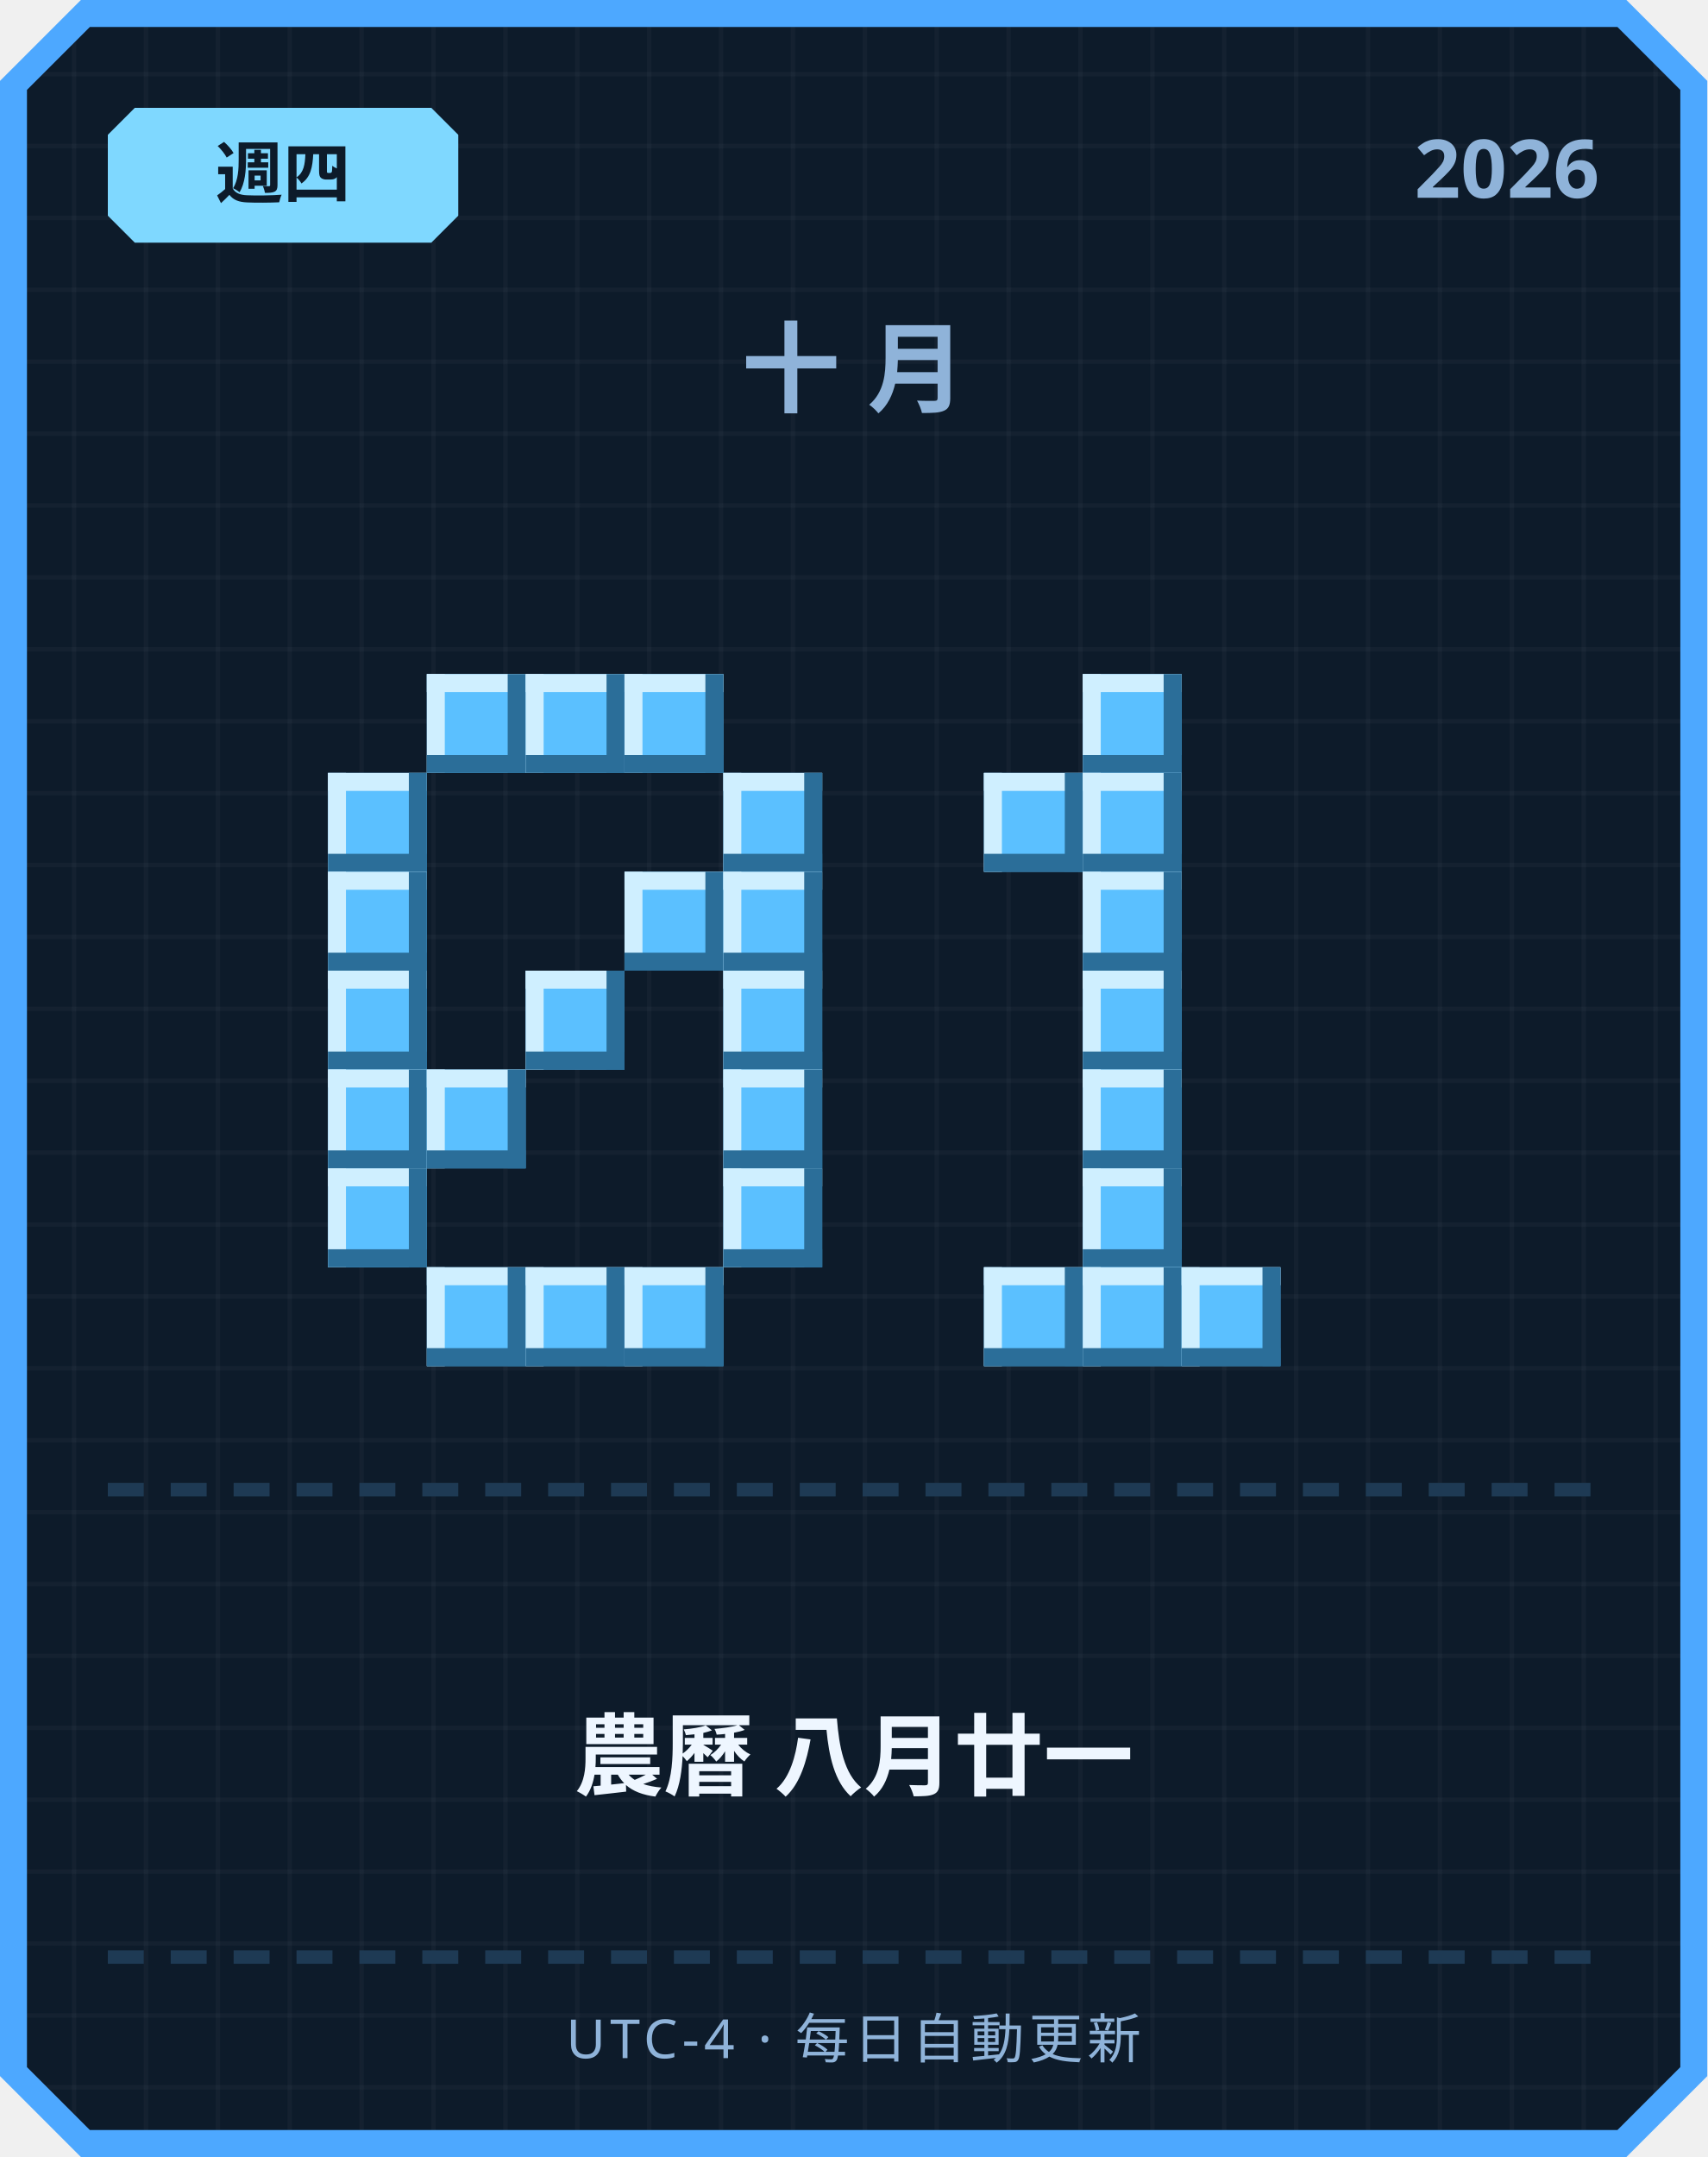
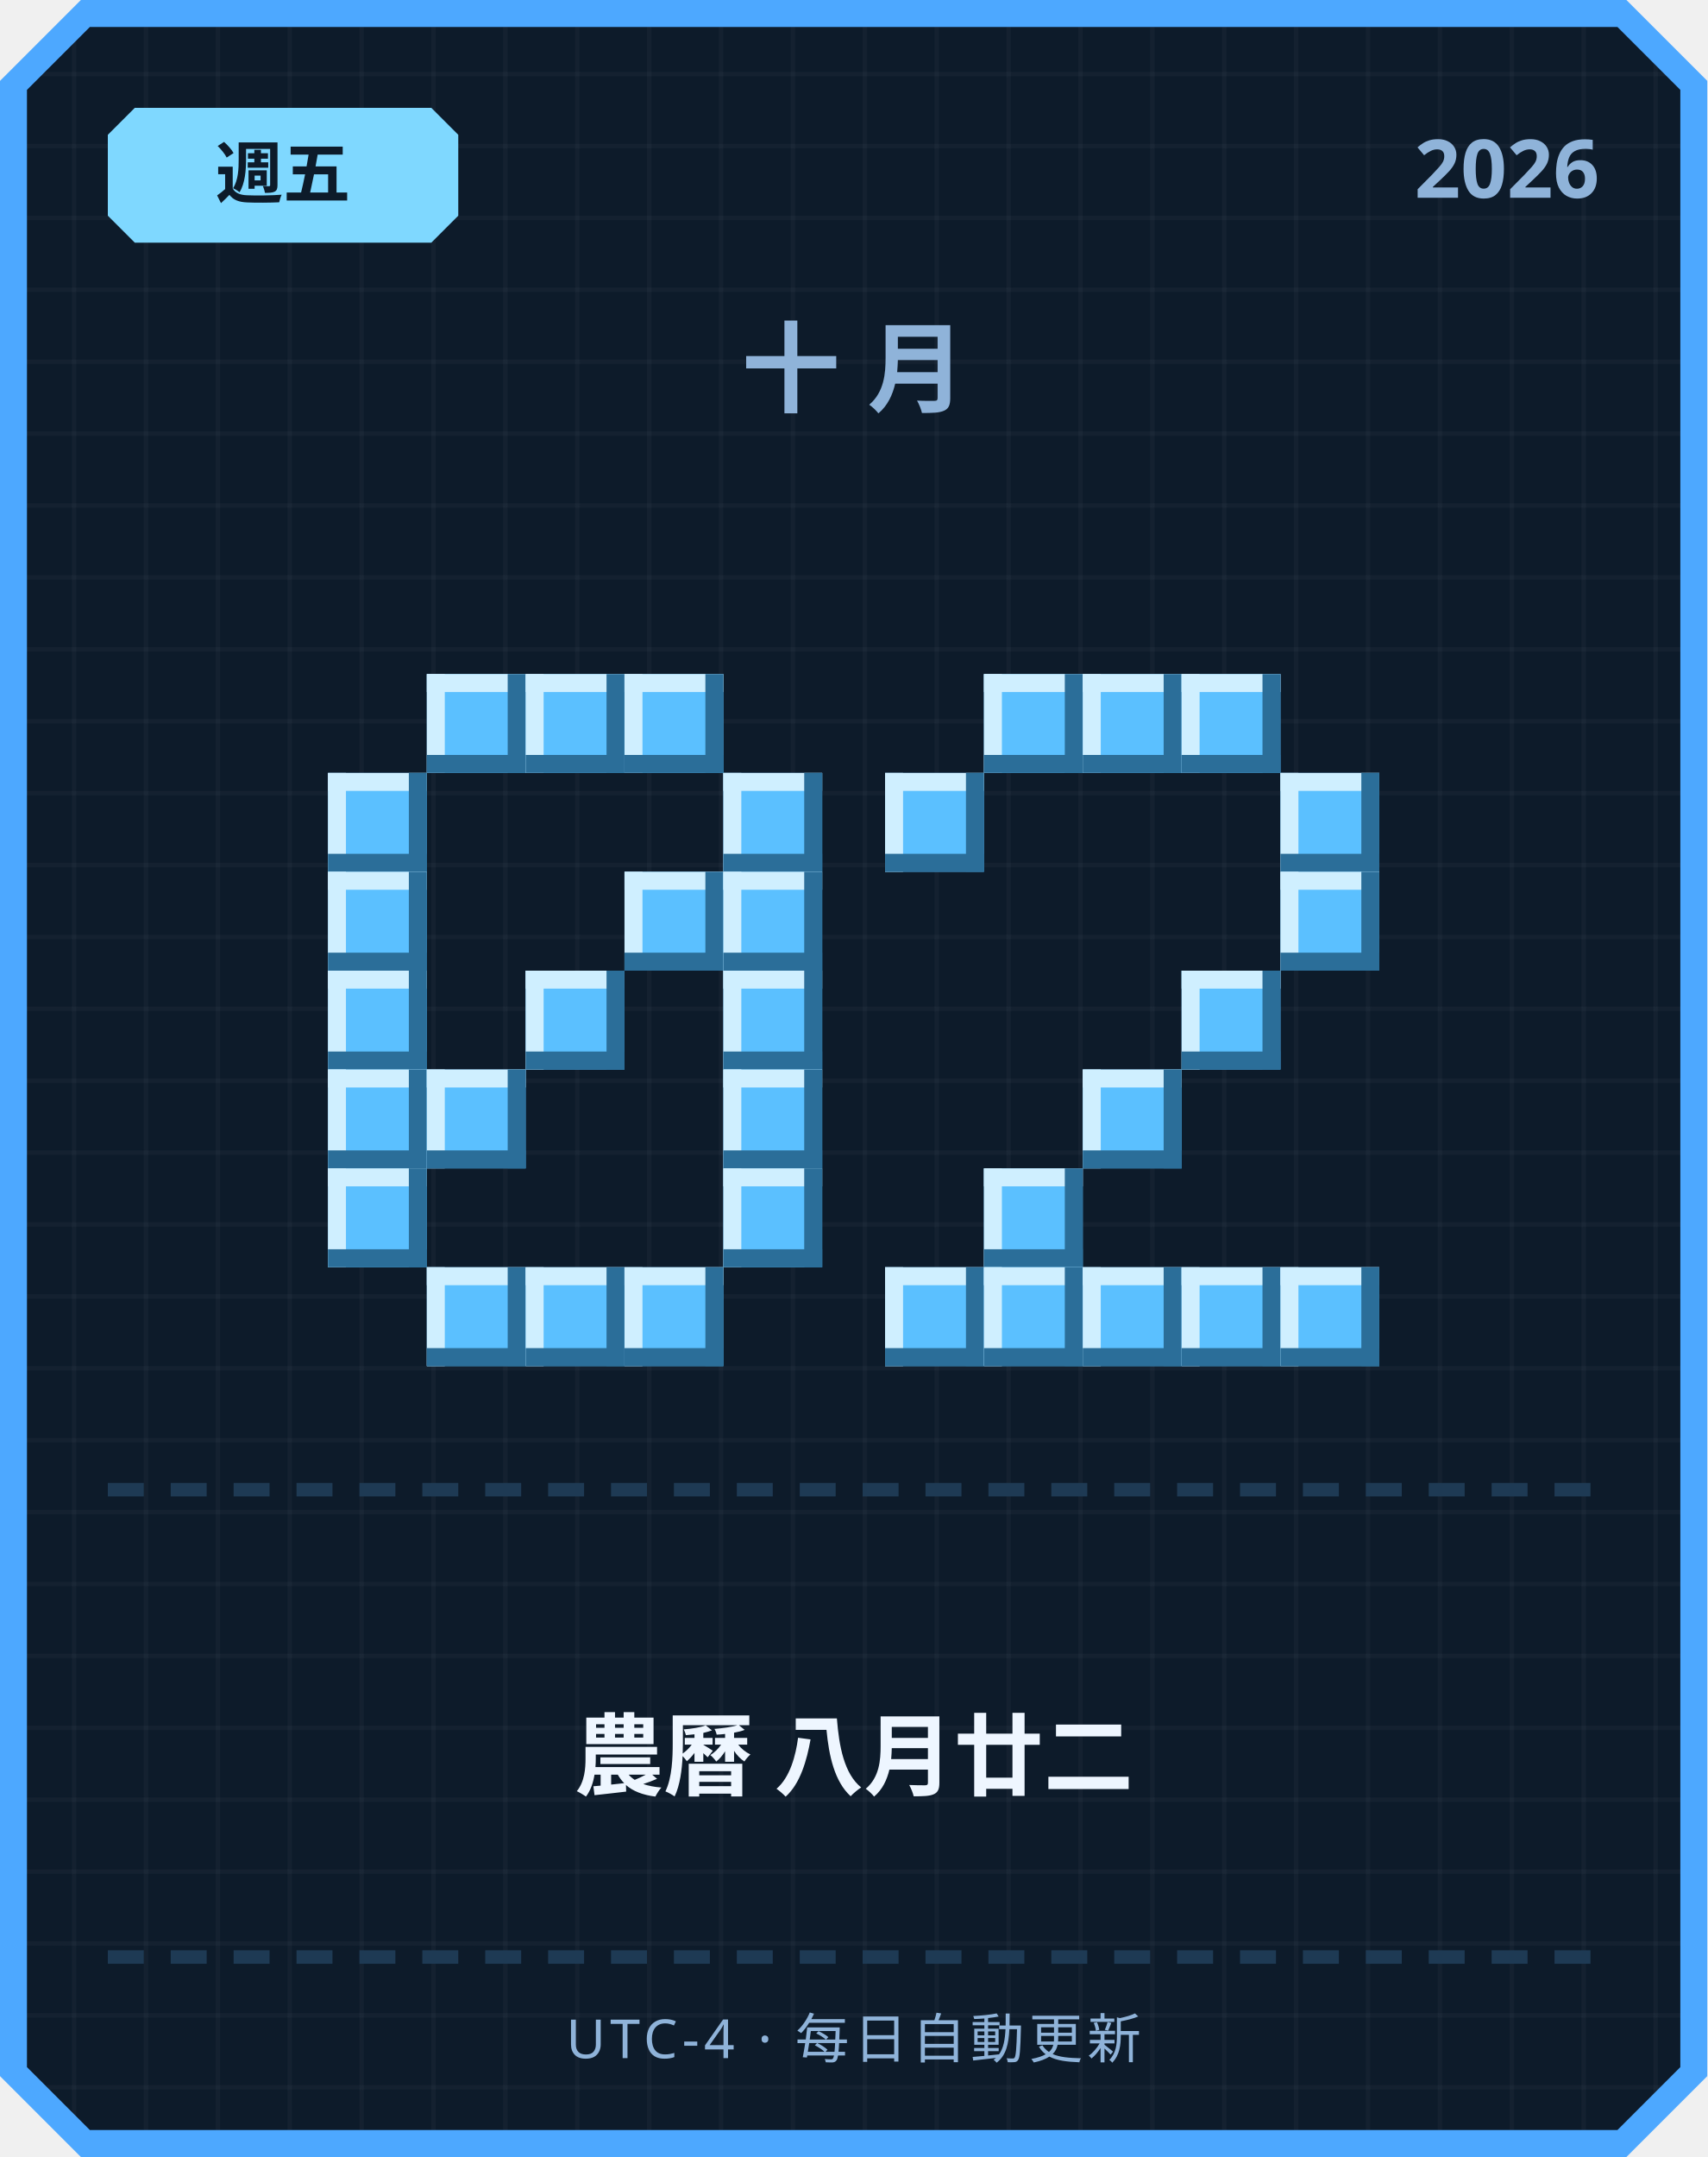
<svg xmlns="http://www.w3.org/2000/svg" width="380" height="480" viewBox="0 0 380 480">
  <defs>
    <pattern id="grid" width="16" height="16" patternUnits="userSpaceOnUse">
      <rect width="16" height="16" fill="#0d1b2a" />
      <rect width="1" height="16" fill="#ffffff" opacity="0.03" />
      <rect width="16" height="1" fill="#ffffff" opacity="0.03" />
    </pattern>
  </defs>
  <path d="M 18,0 L 362,0 L 380,18 L 380,462 L 362,480 L 18,480 L 0,462 L 0,18 Z" fill="#4da8ff" />
  <path d="M 20,6 L 360,6 L 374,20 L 374,460 L 360,474 L 20,474 L 6,460 L 6,20 Z" fill="url(#grid)" />
  <path d="M 30,24 L 96,24 L 102,30 L 102,48 L 96,54 L 30,54 L 24,48 L 24,30 Z" fill="#7fd8ff" />
-   <text x="63" y="44" text-anchor="middle" font-family="'Segoe UI', sans-serif" font-size="15" font-weight="700" fill="#0d1b2a">週四</text>
+   <text x="63" y="44" text-anchor="middle" font-family="'Segoe UI', sans-serif" font-size="15" font-weight="700" fill="#0d1b2a">週五</text>
  <text x="356" y="44" text-anchor="end" font-family="'Segoe UI', sans-serif" font-size="18" font-weight="700" fill="#8fb3d9">2026</text>
  <text x="190" y="90" text-anchor="middle" font-family="'Segoe UI', sans-serif" font-size="22" font-weight="700" letter-spacing="6" fill="#8fb3d9">十月</text>
  <rect x="95" y="150" width="22" height="22" fill="#5bc0ff" />
  <rect x="95" y="150" width="22" height="4" fill="#cfefff" />
  <rect x="95" y="150" width="4" height="22" fill="#cfefff" />
  <rect x="95" y="168" width="22" height="4" fill="#2b6e99" />
  <rect x="113" y="150" width="4" height="22" fill="#2b6e99" />
  <rect x="117" y="150" width="22" height="22" fill="#5bc0ff" />
  <rect x="117" y="150" width="22" height="4" fill="#cfefff" />
  <rect x="117" y="150" width="4" height="22" fill="#cfefff" />
  <rect x="117" y="168" width="22" height="4" fill="#2b6e99" />
  <rect x="135" y="150" width="4" height="22" fill="#2b6e99" />
  <rect x="139" y="150" width="22" height="22" fill="#5bc0ff" />
  <rect x="139" y="150" width="22" height="4" fill="#cfefff" />
  <rect x="139" y="150" width="4" height="22" fill="#cfefff" />
  <rect x="139" y="168" width="22" height="4" fill="#2b6e99" />
  <rect x="157" y="150" width="4" height="22" fill="#2b6e99" />
  <rect x="73" y="172" width="22" height="22" fill="#5bc0ff" />
  <rect x="73" y="172" width="22" height="4" fill="#cfefff" />
  <rect x="73" y="172" width="4" height="22" fill="#cfefff" />
  <rect x="73" y="190" width="22" height="4" fill="#2b6e99" />
  <rect x="91" y="172" width="4" height="22" fill="#2b6e99" />
  <rect x="161" y="172" width="22" height="22" fill="#5bc0ff" />
  <rect x="161" y="172" width="22" height="4" fill="#cfefff" />
  <rect x="161" y="172" width="4" height="22" fill="#cfefff" />
  <rect x="161" y="190" width="22" height="4" fill="#2b6e99" />
  <rect x="179" y="172" width="4" height="22" fill="#2b6e99" />
  <rect x="73" y="194" width="22" height="22" fill="#5bc0ff" />
  <rect x="73" y="194" width="22" height="4" fill="#cfefff" />
  <rect x="73" y="194" width="4" height="22" fill="#cfefff" />
  <rect x="73" y="212" width="22" height="4" fill="#2b6e99" />
  <rect x="91" y="194" width="4" height="22" fill="#2b6e99" />
  <rect x="139" y="194" width="22" height="22" fill="#5bc0ff" />
  <rect x="139" y="194" width="22" height="4" fill="#cfefff" />
  <rect x="139" y="194" width="4" height="22" fill="#cfefff" />
  <rect x="139" y="212" width="22" height="4" fill="#2b6e99" />
  <rect x="157" y="194" width="4" height="22" fill="#2b6e99" />
  <rect x="161" y="194" width="22" height="22" fill="#5bc0ff" />
  <rect x="161" y="194" width="22" height="4" fill="#cfefff" />
  <rect x="161" y="194" width="4" height="22" fill="#cfefff" />
  <rect x="161" y="212" width="22" height="4" fill="#2b6e99" />
  <rect x="179" y="194" width="4" height="22" fill="#2b6e99" />
  <rect x="73" y="216" width="22" height="22" fill="#5bc0ff" />
  <rect x="73" y="216" width="22" height="4" fill="#cfefff" />
  <rect x="73" y="216" width="4" height="22" fill="#cfefff" />
  <rect x="73" y="234" width="22" height="4" fill="#2b6e99" />
  <rect x="91" y="216" width="4" height="22" fill="#2b6e99" />
  <rect x="117" y="216" width="22" height="22" fill="#5bc0ff" />
  <rect x="117" y="216" width="22" height="4" fill="#cfefff" />
  <rect x="117" y="216" width="4" height="22" fill="#cfefff" />
  <rect x="117" y="234" width="22" height="4" fill="#2b6e99" />
  <rect x="135" y="216" width="4" height="22" fill="#2b6e99" />
  <rect x="161" y="216" width="22" height="22" fill="#5bc0ff" />
  <rect x="161" y="216" width="22" height="4" fill="#cfefff" />
  <rect x="161" y="216" width="4" height="22" fill="#cfefff" />
  <rect x="161" y="234" width="22" height="4" fill="#2b6e99" />
  <rect x="179" y="216" width="4" height="22" fill="#2b6e99" />
  <rect x="73" y="238" width="22" height="22" fill="#5bc0ff" />
  <rect x="73" y="238" width="22" height="4" fill="#cfefff" />
  <rect x="73" y="238" width="4" height="22" fill="#cfefff" />
  <rect x="73" y="256" width="22" height="4" fill="#2b6e99" />
  <rect x="91" y="238" width="4" height="22" fill="#2b6e99" />
  <rect x="95" y="238" width="22" height="22" fill="#5bc0ff" />
  <rect x="95" y="238" width="22" height="4" fill="#cfefff" />
  <rect x="95" y="238" width="4" height="22" fill="#cfefff" />
  <rect x="95" y="256" width="22" height="4" fill="#2b6e99" />
  <rect x="113" y="238" width="4" height="22" fill="#2b6e99" />
  <rect x="161" y="238" width="22" height="22" fill="#5bc0ff" />
  <rect x="161" y="238" width="22" height="4" fill="#cfefff" />
  <rect x="161" y="238" width="4" height="22" fill="#cfefff" />
  <rect x="161" y="256" width="22" height="4" fill="#2b6e99" />
  <rect x="179" y="238" width="4" height="22" fill="#2b6e99" />
  <rect x="73" y="260" width="22" height="22" fill="#5bc0ff" />
  <rect x="73" y="260" width="22" height="4" fill="#cfefff" />
  <rect x="73" y="260" width="4" height="22" fill="#cfefff" />
  <rect x="73" y="278" width="22" height="4" fill="#2b6e99" />
  <rect x="91" y="260" width="4" height="22" fill="#2b6e99" />
  <rect x="161" y="260" width="22" height="22" fill="#5bc0ff" />
  <rect x="161" y="260" width="22" height="4" fill="#cfefff" />
  <rect x="161" y="260" width="4" height="22" fill="#cfefff" />
  <rect x="161" y="278" width="22" height="4" fill="#2b6e99" />
  <rect x="179" y="260" width="4" height="22" fill="#2b6e99" />
  <rect x="95" y="282" width="22" height="22" fill="#5bc0ff" />
  <rect x="95" y="282" width="22" height="4" fill="#cfefff" />
  <rect x="95" y="282" width="4" height="22" fill="#cfefff" />
  <rect x="95" y="300" width="22" height="4" fill="#2b6e99" />
  <rect x="113" y="282" width="4" height="22" fill="#2b6e99" />
  <rect x="117" y="282" width="22" height="22" fill="#5bc0ff" />
  <rect x="117" y="282" width="22" height="4" fill="#cfefff" />
  <rect x="117" y="282" width="4" height="22" fill="#cfefff" />
  <rect x="117" y="300" width="22" height="4" fill="#2b6e99" />
  <rect x="135" y="282" width="4" height="22" fill="#2b6e99" />
  <rect x="139" y="282" width="22" height="22" fill="#5bc0ff" />
  <rect x="139" y="282" width="22" height="4" fill="#cfefff" />
  <rect x="139" y="282" width="4" height="22" fill="#cfefff" />
  <rect x="139" y="300" width="22" height="4" fill="#2b6e99" />
  <rect x="157" y="282" width="4" height="22" fill="#2b6e99" />
+   <rect x="219" y="150" width="22" height="22" fill="#5bc0ff" />
+   <rect x="219" y="150" width="22" height="4" fill="#cfefff" />
+   <rect x="219" y="150" width="4" height="22" fill="#cfefff" />
+   <rect x="219" y="168" width="22" height="4" fill="#2b6e99" />
+   <rect x="237" y="150" width="4" height="22" fill="#2b6e99" />
  <rect x="241" y="150" width="22" height="22" fill="#5bc0ff" />
  <rect x="241" y="150" width="22" height="4" fill="#cfefff" />
  <rect x="241" y="150" width="4" height="22" fill="#cfefff" />
  <rect x="241" y="168" width="22" height="4" fill="#2b6e99" />
  <rect x="259" y="150" width="4" height="22" fill="#2b6e99" />
-   <rect x="219" y="172" width="22" height="22" fill="#5bc0ff" />
-   <rect x="219" y="172" width="22" height="4" fill="#cfefff" />
-   <rect x="219" y="172" width="4" height="22" fill="#cfefff" />
-   <rect x="219" y="190" width="22" height="4" fill="#2b6e99" />
-   <rect x="237" y="172" width="4" height="22" fill="#2b6e99" />
-   <rect x="241" y="172" width="22" height="22" fill="#5bc0ff" />
-   <rect x="241" y="172" width="22" height="4" fill="#cfefff" />
-   <rect x="241" y="172" width="4" height="22" fill="#cfefff" />
-   <rect x="241" y="190" width="22" height="4" fill="#2b6e99" />
-   <rect x="259" y="172" width="4" height="22" fill="#2b6e99" />
-   <rect x="241" y="194" width="22" height="22" fill="#5bc0ff" />
-   <rect x="241" y="194" width="22" height="4" fill="#cfefff" />
-   <rect x="241" y="194" width="4" height="22" fill="#cfefff" />
-   <rect x="241" y="212" width="22" height="4" fill="#2b6e99" />
-   <rect x="259" y="194" width="4" height="22" fill="#2b6e99" />
-   <rect x="241" y="216" width="22" height="22" fill="#5bc0ff" />
-   <rect x="241" y="216" width="22" height="4" fill="#cfefff" />
-   <rect x="241" y="216" width="4" height="22" fill="#cfefff" />
-   <rect x="241" y="234" width="22" height="4" fill="#2b6e99" />
-   <rect x="259" y="216" width="4" height="22" fill="#2b6e99" />
+   <rect x="263" y="150" width="22" height="22" fill="#5bc0ff" />
+   <rect x="263" y="150" width="22" height="4" fill="#cfefff" />
+   <rect x="263" y="150" width="4" height="22" fill="#cfefff" />
+   <rect x="263" y="168" width="22" height="4" fill="#2b6e99" />
+   <rect x="281" y="150" width="4" height="22" fill="#2b6e99" />
+   <rect x="197" y="172" width="22" height="22" fill="#5bc0ff" />
+   <rect x="197" y="172" width="22" height="4" fill="#cfefff" />
+   <rect x="197" y="172" width="4" height="22" fill="#cfefff" />
+   <rect x="197" y="190" width="22" height="4" fill="#2b6e99" />
+   <rect x="215" y="172" width="4" height="22" fill="#2b6e99" />
+   <rect x="285" y="172" width="22" height="22" fill="#5bc0ff" />
+   <rect x="285" y="172" width="22" height="4" fill="#cfefff" />
+   <rect x="285" y="172" width="4" height="22" fill="#cfefff" />
+   <rect x="285" y="190" width="22" height="4" fill="#2b6e99" />
+   <rect x="303" y="172" width="4" height="22" fill="#2b6e99" />
+   <rect x="285" y="194" width="22" height="22" fill="#5bc0ff" />
+   <rect x="285" y="194" width="22" height="4" fill="#cfefff" />
+   <rect x="285" y="194" width="4" height="22" fill="#cfefff" />
+   <rect x="285" y="212" width="22" height="4" fill="#2b6e99" />
+   <rect x="303" y="194" width="4" height="22" fill="#2b6e99" />
+   <rect x="263" y="216" width="22" height="22" fill="#5bc0ff" />
+   <rect x="263" y="216" width="22" height="4" fill="#cfefff" />
+   <rect x="263" y="216" width="4" height="22" fill="#cfefff" />
+   <rect x="263" y="234" width="22" height="4" fill="#2b6e99" />
+   <rect x="281" y="216" width="4" height="22" fill="#2b6e99" />
  <rect x="241" y="238" width="22" height="22" fill="#5bc0ff" />
  <rect x="241" y="238" width="22" height="4" fill="#cfefff" />
  <rect x="241" y="238" width="4" height="22" fill="#cfefff" />
  <rect x="241" y="256" width="22" height="4" fill="#2b6e99" />
  <rect x="259" y="238" width="4" height="22" fill="#2b6e99" />
-   <rect x="241" y="260" width="22" height="22" fill="#5bc0ff" />
-   <rect x="241" y="260" width="22" height="4" fill="#cfefff" />
-   <rect x="241" y="260" width="4" height="22" fill="#cfefff" />
-   <rect x="241" y="278" width="22" height="4" fill="#2b6e99" />
-   <rect x="259" y="260" width="4" height="22" fill="#2b6e99" />
+   <rect x="219" y="260" width="22" height="22" fill="#5bc0ff" />
+   <rect x="219" y="260" width="22" height="4" fill="#cfefff" />
+   <rect x="219" y="260" width="4" height="22" fill="#cfefff" />
+   <rect x="219" y="278" width="22" height="4" fill="#2b6e99" />
+   <rect x="237" y="260" width="4" height="22" fill="#2b6e99" />
+   <rect x="197" y="282" width="22" height="22" fill="#5bc0ff" />
+   <rect x="197" y="282" width="22" height="4" fill="#cfefff" />
+   <rect x="197" y="282" width="4" height="22" fill="#cfefff" />
+   <rect x="197" y="300" width="22" height="4" fill="#2b6e99" />
+   <rect x="215" y="282" width="4" height="22" fill="#2b6e99" />
  <rect x="219" y="282" width="22" height="22" fill="#5bc0ff" />
  <rect x="219" y="282" width="22" height="4" fill="#cfefff" />
  <rect x="219" y="282" width="4" height="22" fill="#cfefff" />
  <rect x="219" y="300" width="22" height="4" fill="#2b6e99" />
  <rect x="237" y="282" width="4" height="22" fill="#2b6e99" />
  <rect x="241" y="282" width="22" height="22" fill="#5bc0ff" />
  <rect x="241" y="282" width="22" height="4" fill="#cfefff" />
  <rect x="241" y="282" width="4" height="22" fill="#cfefff" />
  <rect x="241" y="300" width="22" height="4" fill="#2b6e99" />
  <rect x="259" y="282" width="4" height="22" fill="#2b6e99" />
  <rect x="263" y="282" width="22" height="22" fill="#5bc0ff" />
  <rect x="263" y="282" width="22" height="4" fill="#cfefff" />
  <rect x="263" y="282" width="4" height="22" fill="#cfefff" />
  <rect x="263" y="300" width="22" height="4" fill="#2b6e99" />
  <rect x="281" y="282" width="4" height="22" fill="#2b6e99" />
+   <rect x="285" y="282" width="22" height="22" fill="#5bc0ff" />
+   <rect x="285" y="282" width="22" height="4" fill="#cfefff" />
+   <rect x="285" y="282" width="4" height="22" fill="#cfefff" />
+   <rect x="285" y="300" width="22" height="4" fill="#2b6e99" />
+   <rect x="303" y="282" width="4" height="22" fill="#2b6e99" />
  <rect x="24" y="330" width="8" height="3" fill="#1e3a54" />
  <rect x="38" y="330" width="8" height="3" fill="#1e3a54" />
  <rect x="52" y="330" width="8" height="3" fill="#1e3a54" />
  <rect x="66" y="330" width="8" height="3" fill="#1e3a54" />
  <rect x="80" y="330" width="8" height="3" fill="#1e3a54" />
  <rect x="94" y="330" width="8" height="3" fill="#1e3a54" />
  <rect x="108" y="330" width="8" height="3" fill="#1e3a54" />
  <rect x="122" y="330" width="8" height="3" fill="#1e3a54" />
  <rect x="136" y="330" width="8" height="3" fill="#1e3a54" />
  <rect x="150" y="330" width="8" height="3" fill="#1e3a54" />
  <rect x="164" y="330" width="8" height="3" fill="#1e3a54" />
  <rect x="178" y="330" width="8" height="3" fill="#1e3a54" />
  <rect x="192" y="330" width="8" height="3" fill="#1e3a54" />
  <rect x="206" y="330" width="8" height="3" fill="#1e3a54" />
  <rect x="220" y="330" width="8" height="3" fill="#1e3a54" />
  <rect x="234" y="330" width="8" height="3" fill="#1e3a54" />
  <rect x="248" y="330" width="8" height="3" fill="#1e3a54" />
  <rect x="262" y="330" width="8" height="3" fill="#1e3a54" />
  <rect x="276" y="330" width="8" height="3" fill="#1e3a54" />
  <rect x="290" y="330" width="8" height="3" fill="#1e3a54" />
  <rect x="304" y="330" width="8" height="3" fill="#1e3a54" />
  <rect x="318" y="330" width="8" height="3" fill="#1e3a54" />
  <rect x="332" y="330" width="8" height="3" fill="#1e3a54" />
  <rect x="346" y="330" width="8" height="3" fill="#1e3a54" />
-   <text x="190" y="398" text-anchor="middle" font-family="'Segoe UI', 'Microsoft JhengHei', sans-serif" font-size="20" font-weight="700" fill="#eef6ff">農曆 八月廿一</text>
+   <text x="190" y="398" text-anchor="middle" font-family="'Segoe UI', 'Microsoft JhengHei', sans-serif" font-size="20" font-weight="700" fill="#eef6ff">農曆 八月廿二</text>
  <rect x="24" y="434" width="8" height="3" fill="#1e3a54" />
  <rect x="38" y="434" width="8" height="3" fill="#1e3a54" />
  <rect x="52" y="434" width="8" height="3" fill="#1e3a54" />
  <rect x="66" y="434" width="8" height="3" fill="#1e3a54" />
  <rect x="80" y="434" width="8" height="3" fill="#1e3a54" />
  <rect x="94" y="434" width="8" height="3" fill="#1e3a54" />
  <rect x="108" y="434" width="8" height="3" fill="#1e3a54" />
  <rect x="122" y="434" width="8" height="3" fill="#1e3a54" />
  <rect x="136" y="434" width="8" height="3" fill="#1e3a54" />
  <rect x="150" y="434" width="8" height="3" fill="#1e3a54" />
  <rect x="164" y="434" width="8" height="3" fill="#1e3a54" />
  <rect x="178" y="434" width="8" height="3" fill="#1e3a54" />
  <rect x="192" y="434" width="8" height="3" fill="#1e3a54" />
  <rect x="206" y="434" width="8" height="3" fill="#1e3a54" />
  <rect x="220" y="434" width="8" height="3" fill="#1e3a54" />
  <rect x="234" y="434" width="8" height="3" fill="#1e3a54" />
  <rect x="248" y="434" width="8" height="3" fill="#1e3a54" />
  <rect x="262" y="434" width="8" height="3" fill="#1e3a54" />
  <rect x="276" y="434" width="8" height="3" fill="#1e3a54" />
  <rect x="290" y="434" width="8" height="3" fill="#1e3a54" />
  <rect x="304" y="434" width="8" height="3" fill="#1e3a54" />
  <rect x="318" y="434" width="8" height="3" fill="#1e3a54" />
  <rect x="332" y="434" width="8" height="3" fill="#1e3a54" />
  <rect x="346" y="434" width="8" height="3" fill="#1e3a54" />
  <text x="190" y="458" text-anchor="middle" font-family="'Segoe UI', sans-serif" font-size="12" letter-spacing="1" fill="#8fb3d9">UTC-4 · 每日自動更新</text>
</svg>
